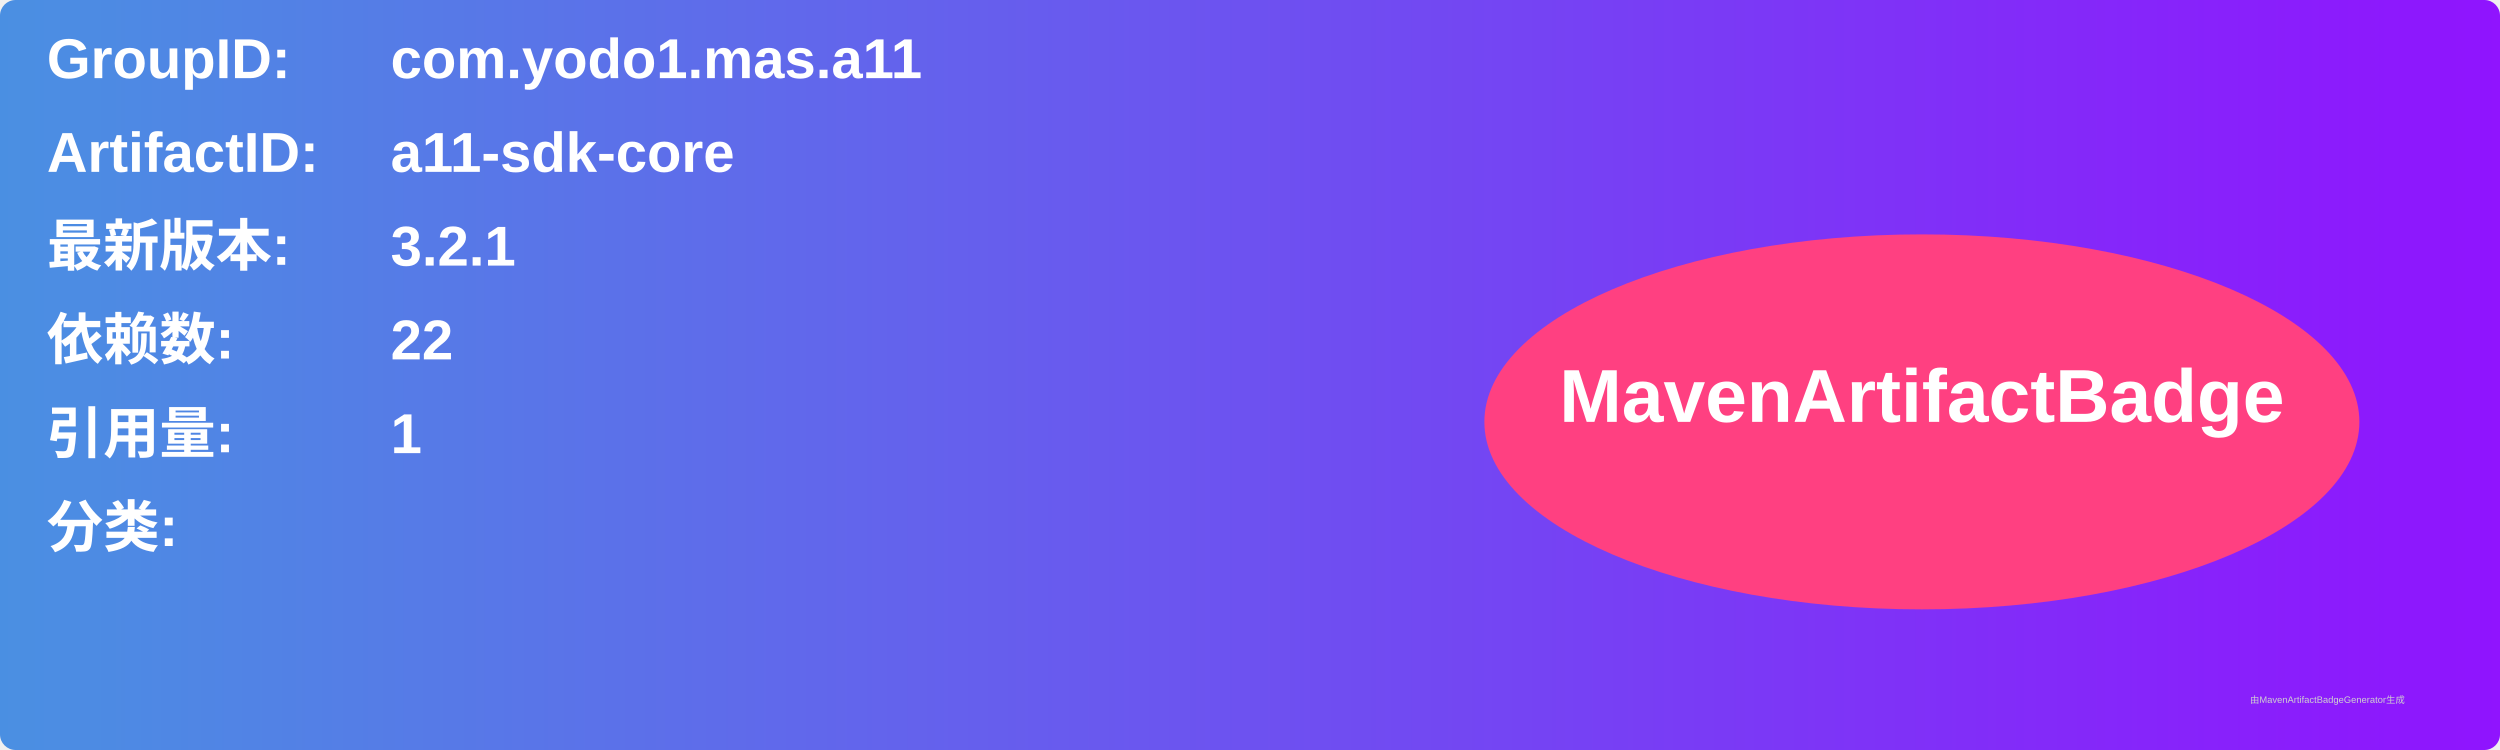
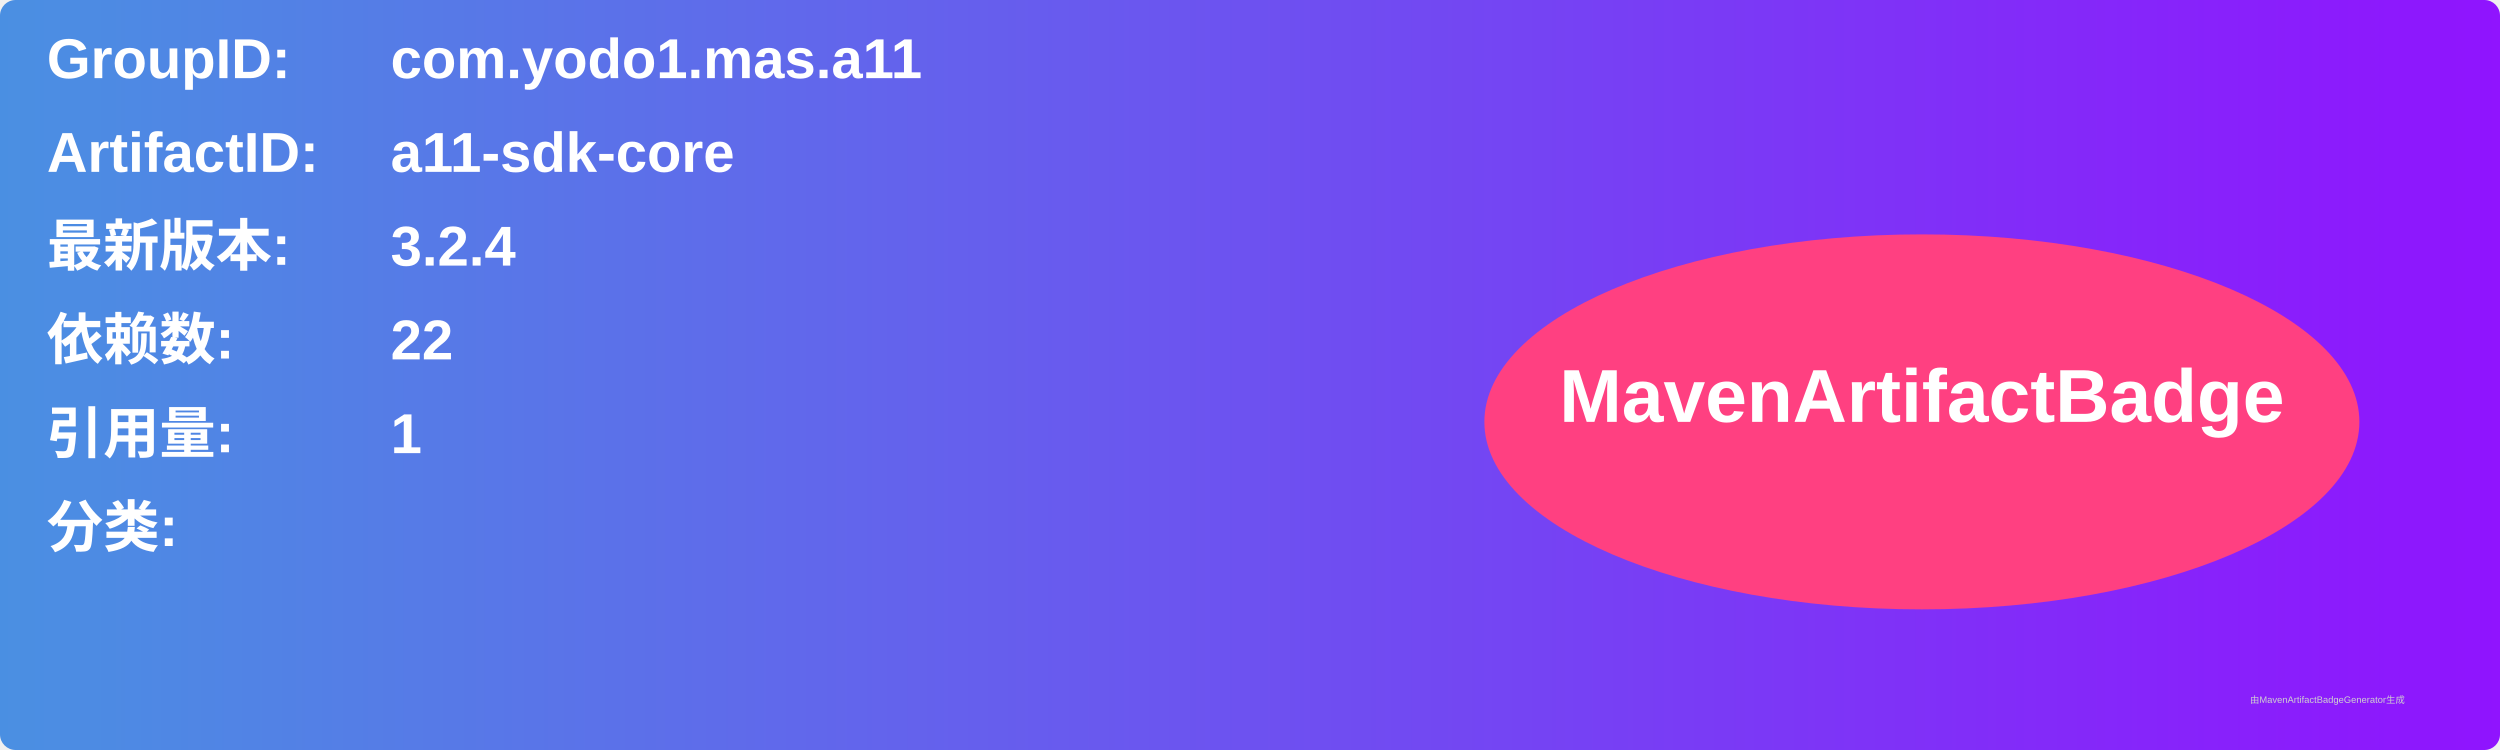
<svg xmlns="http://www.w3.org/2000/svg" width="800" height="240" viewBox="0 0 800 240">
  <linearGradient id="grad" x1="0%" y1="0%" x2="100%" y2="0%">
    <stop offset="0%" stop-color="#4a90e2" />
    <stop offset="100%" stop-color="#9013fe" />
  </linearGradient>
  <rect width="100%" height="100%" rx="5" ry="5" fill="url(#grad)" />
  <g transform="translate(15, 15)">
    <text x="0" y="10" font-family="Arial" font-size="18" fill="white" font-weight="bold" width="260">GroupID:</text>
    <text x="110" y="10" font-family="Arial" font-size="18" fill="white" font-weight="bold" width="460">com.yodo1.mas.a11</text>
    <text x="0" y="40" font-family="Arial" font-size="18" fill="white" font-weight="bold" width="260">ArtifactID:</text>
    <text x="110" y="40" font-family="Arial" font-size="18" fill="white" font-weight="bold" width="460">a11-sdk-core</text>
    <text x="0" y="70" font-family="Arial" font-size="18" fill="white" font-weight="bold">最新版本:</text>
    <text x="110" y="70" font-family="Arial" font-size="18" fill="white" font-weight="bold">
-       <tspan font-weight="bold">3.2.1</tspan>
+       <tspan font-weight="bold">3.2.4</tspan>
    </text>
    <text x="0" y="100" font-family="Arial" font-size="18" fill="white" font-weight="bold">依赖数: </text>
    <text x="110" y="100" font-family="Arial" font-size="18" fill="white">
      <tspan font-weight="bold">22</tspan>
    </text>
    <text x="0" y="130" font-family="Arial" font-size="18" fill="white" font-weight="bold">引用量: </text>
    <text x="110" y="130" font-family="Arial" font-size="18" fill="white">
      <tspan font-weight="bold">1</tspan>
    </text>
    <text x="0" y="160" font-family="Arial" font-size="18" fill="white" font-weight="bold">分类:</text>
    <text x="10" y="190" font-family="Arial" font-size="10" fill="white">
      <tspan font-weight="bold" />
    </text>
    <ellipse cx="600" cy="120" rx="140" ry="60" fill="#ff4081" />
    <text x="600" y="120" text-anchor="middle" font-family="Arial" font-size="24" fill="white" font-weight="bold">MavenArtifactBadge</text>
  </g>
  <text x="720" y="225" font-family="Arial" font-size="3" fill="#d0d0d0">由MavenArtifactBadgeGenerator生成</text>
</svg>
